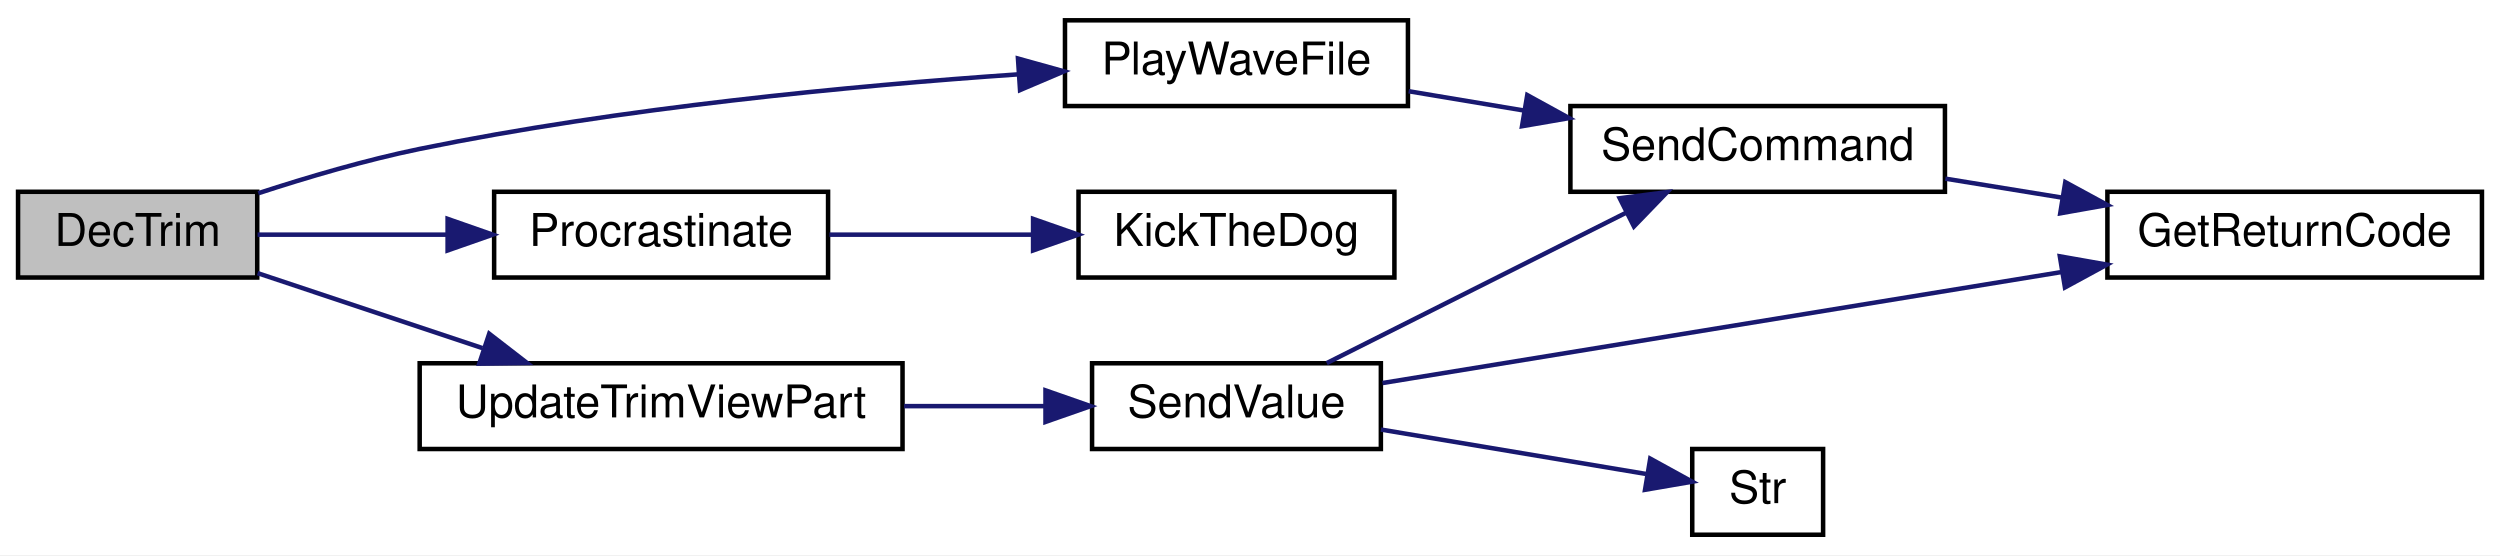
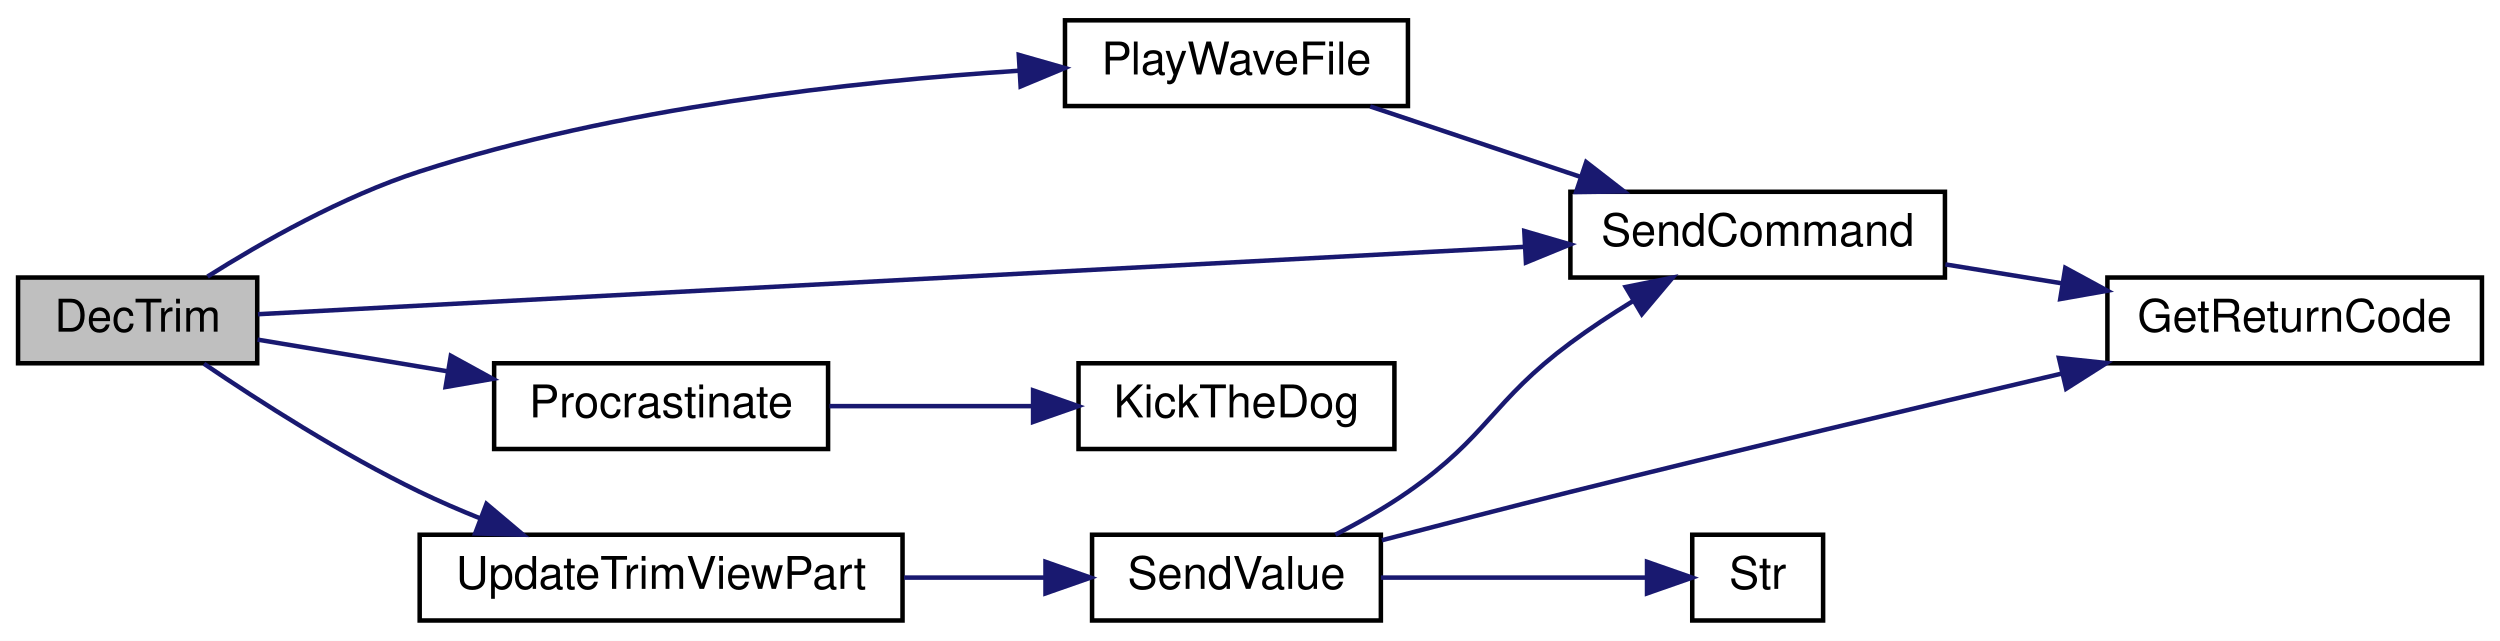
- <svg xmlns="http://www.w3.org/2000/svg" xmlns:xlink="http://www.w3.org/1999/xlink" width="554pt" height="123pt" viewBox="0.00 0.00 554.00 123.00">
-   <g id="graph0" class="graph" transform="scale(1 1) rotate(0) translate(4 119)">
-     <polygon fill="white" stroke="transparent" points="-4,4 -4,-119 550,-119 550,4 -4,4" />
+ <svg xmlns="http://www.w3.org/2000/svg" xmlns:xlink="http://www.w3.org/1999/xlink" width="554pt" height="142pt" viewBox="0.00 0.00 554.00 142.00">
+   <g id="graph0" class="graph" transform="scale(1 1) rotate(0) translate(4 138)">
+     <polygon fill="white" stroke="transparent" points="-4,4 -4,-138 550,-138 550,4 -4,4" />
    <g id="node1" class="node">
      <g id="a_node1">
        <a xlink:title=" ">
          <polygon fill="#bfbfbf" stroke="black" points="0,-57.5 0,-76.5 53,-76.5 53,-57.5 0,-57.5" />
          <text text-anchor="middle" x="26.5" y="-64.5" font-family="Helvetica,sans-Serif" font-size="10.00">DecTrim</text>
        </a>
      </g>
    </g>
    <g id="node2" class="node">
      <g id="a_node2">
        <a xlink:href="_transmitter_code_2src_2main_8cpp.html#a5f10efde246ee0a763708de18a2e15b6" target="_top" xlink:title=" ">
-           <polygon fill="white" stroke="black" points="232,-95.5 232,-114.5 308,-114.5 308,-95.5 232,-95.5" />
-           <text text-anchor="middle" x="270" y="-102.5" font-family="Helvetica,sans-Serif" font-size="10.00">PlayWaveFile</text>
+           <polygon fill="white" stroke="black" points="232,-114.5 232,-133.5 308,-133.5 308,-114.5 232,-114.5" />
+           <text text-anchor="middle" x="270" y="-121.5" font-family="Helvetica,sans-Serif" font-size="10.00">PlayWaveFile</text>
        </a>
      </g>
    </g>
    <g id="edge1" class="edge">
-       <path fill="none" stroke="midnightblue" d="M53.24,-76.18C64.15,-79.74 77.07,-83.55 89,-86 133.41,-95.11 184.92,-99.99 221.44,-102.51" />
-       <polygon fill="midnightblue" stroke="midnightblue" points="221.58,-106.03 231.79,-103.19 222.04,-99.04 221.58,-106.03" />
-     </g>
-     <g id="node5" class="node">
-       <g id="a_node5">
-         <a xlink:href="_radio_functions_8cpp.html#a760609a682300dfe6bfaac737fd4d5eb" target="_top" xlink:title=" ">
-           <polygon fill="white" stroke="black" points="105.5,-57.5 105.5,-76.5 179.5,-76.5 179.5,-57.5 105.5,-57.5" />
-           <text text-anchor="middle" x="142.5" y="-64.5" font-family="Helvetica,sans-Serif" font-size="10.00">Procrastinate</text>
-         </a>
-       </g>
-     </g>
-     <g id="edge4" class="edge">
-       <path fill="none" stroke="midnightblue" d="M53.08,-67C65.44,-67 80.67,-67 94.99,-67" />
-       <polygon fill="midnightblue" stroke="midnightblue" points="95.19,-70.5 105.19,-67 95.19,-63.5 95.19,-70.5" />
-     </g>
-     <g id="node7" class="node">
-       <g id="a_node7">
-         <a xlink:href="_transmitter_code_2src_2main_8cpp.html#a3cd4694d58bd7a9f56e973d20270722f" target="_top" xlink:title=" ">
-           <polygon fill="white" stroke="black" points="89,-19.5 89,-38.5 196,-38.5 196,-19.5 89,-19.5" />
-           <text text-anchor="middle" x="142.5" y="-26.5" font-family="Helvetica,sans-Serif" font-size="10.00">UpdateTrimViewPart</text>
-         </a>
-       </g>
-     </g>
-     <g id="edge6" class="edge">
-       <path fill="none" stroke="midnightblue" d="M53.08,-58.47C67.76,-53.58 86.48,-47.34 102.91,-41.86" />
-       <polygon fill="midnightblue" stroke="midnightblue" points="104.41,-45.05 112.79,-38.57 102.2,-38.41 104.41,-45.05" />
+       <path fill="none" stroke="midnightblue" d="M41.99,-76.72C54.05,-84.32 71.94,-94.49 89,-100 132.74,-114.13 185.04,-119.95 221.96,-122.34" />
+       <polygon fill="midnightblue" stroke="midnightblue" points="221.76,-125.84 231.95,-122.93 222.17,-118.85 221.76,-125.84" />
    </g>
    <g id="node3" class="node">
      <g id="a_node3">
        <a xlink:href="_transmitter_code_2src_2main_8cpp.html#aecac2f0c289f02ef3c92b85be82eacac" target="_top" xlink:title=" ">
          <polygon fill="white" stroke="black" points="344,-76.5 344,-95.5 427,-95.5 427,-76.5 344,-76.5" />
          <text text-anchor="middle" x="385.5" y="-83.5" font-family="Helvetica,sans-Serif" font-size="10.00">SendCommand</text>
        </a>
      </g>
    </g>
+     <g id="edge6" class="edge">
+       <path fill="none" stroke="midnightblue" d="M53.17,-68.37C111.85,-71.49 256.66,-79.2 333.96,-83.31" />
+       <polygon fill="midnightblue" stroke="midnightblue" points="333.78,-86.81 343.95,-83.84 334.15,-79.82 333.78,-86.81" />
+     </g>
+     <g id="node5" class="node">
+       <g id="a_node5">
+         <a xlink:href="_radio_functions_8cpp.html#a760609a682300dfe6bfaac737fd4d5eb" target="_top" xlink:title=" ">
+           <polygon fill="white" stroke="black" points="105.5,-38.5 105.5,-57.5 179.5,-57.5 179.5,-38.5 105.5,-38.5" />
+           <text text-anchor="middle" x="142.5" y="-45.5" font-family="Helvetica,sans-Serif" font-size="10.00">Procrastinate</text>
+         </a>
+       </g>
+     </g>
+     <g id="edge4" class="edge">
+       <path fill="none" stroke="midnightblue" d="M53.08,-62.74C65.44,-60.68 80.67,-58.14 94.99,-55.75" />
+       <polygon fill="midnightblue" stroke="midnightblue" points="95.9,-59.15 105.19,-54.05 94.75,-52.24 95.9,-59.15" />
+     </g>
+     <g id="node7" class="node">
+       <g id="a_node7">
+         <a xlink:href="_transmitter_code_2src_2main_8cpp.html#a3cd4694d58bd7a9f56e973d20270722f" target="_top" xlink:title=" ">
+           <polygon fill="white" stroke="black" points="89,-0.5 89,-19.5 196,-19.5 196,-0.5 89,-0.5" />
+           <text text-anchor="middle" x="142.5" y="-7.5" font-family="Helvetica,sans-Serif" font-size="10.00">UpdateTrimViewPart</text>
+         </a>
+       </g>
+     </g>
+     <g id="edge7" class="edge">
+       <path fill="none" stroke="midnightblue" d="M41.2,-57.39C53.36,-49.14 71.82,-37.3 89,-29 93.3,-26.92 97.89,-24.94 102.5,-23.09" />
+       <polygon fill="midnightblue" stroke="midnightblue" points="103.8,-26.34 111.9,-19.51 101.31,-19.8 103.8,-26.34" />
+     </g>
    <g id="edge2" class="edge">
-       <path fill="none" stroke="midnightblue" d="M308.16,-98.78C316.34,-97.41 325.14,-95.94 333.75,-94.5" />
-       <polygon fill="midnightblue" stroke="midnightblue" points="334.44,-97.93 343.72,-92.83 333.28,-91.03 334.44,-97.93" />
+       <path fill="none" stroke="midnightblue" d="M299.64,-114.41C313.75,-109.69 330.97,-103.92 346.2,-98.82" />
+       <polygon fill="midnightblue" stroke="midnightblue" points="347.5,-102.08 355.87,-95.59 345.27,-95.44 347.5,-102.08" />
    </g>
    <g id="node4" class="node">
      <g id="a_node4">
        <a xlink:href="_transmitter_code_2src_2main_8cpp.html#a43937dd3d9c795271fd9c3eb3c6b6410" target="_top" xlink:title=" ">
          <polygon fill="white" stroke="black" points="463,-57.5 463,-76.5 546,-76.5 546,-57.5 463,-57.5" />
          <text text-anchor="middle" x="504.5" y="-64.5" font-family="Helvetica,sans-Serif" font-size="10.00">GetReturnCode</text>
        </a>
      </g>
    </g>
    <g id="edge3" class="edge">
      <path fill="none" stroke="midnightblue" d="M427.09,-79.41C435.44,-78.05 444.33,-76.61 452.98,-75.2" />
      <polygon fill="midnightblue" stroke="midnightblue" points="453.67,-78.64 462.98,-73.58 452.55,-71.73 453.67,-78.64" />
    </g>
    <g id="node6" class="node">
      <g id="a_node6">
        <a xlink:href="_transmitter_code_2src_2main_8cpp.html#ada95a00a341e4a80176eda743a94ab2e" target="_top" xlink:title=" ">
-           <polygon fill="white" stroke="black" points="235,-57.5 235,-76.5 305,-76.5 305,-57.5 235,-57.5" />
-           <text text-anchor="middle" x="270" y="-64.5" font-family="Helvetica,sans-Serif" font-size="10.00">KickTheDog</text>
+           <polygon fill="white" stroke="black" points="235,-38.5 235,-57.5 305,-57.5 305,-38.5 235,-38.5" />
+           <text text-anchor="middle" x="270" y="-45.5" font-family="Helvetica,sans-Serif" font-size="10.00">KickTheDog</text>
        </a>
      </g>
    </g>
    <g id="edge5" class="edge">
-       <path fill="none" stroke="midnightblue" d="M179.8,-67C193.78,-67 209.91,-67 224.57,-67" />
-       <polygon fill="midnightblue" stroke="midnightblue" points="224.93,-70.5 234.93,-67 224.93,-63.5 224.93,-70.5" />
+       <path fill="none" stroke="midnightblue" d="M179.8,-48C193.78,-48 209.91,-48 224.57,-48" />
+       <polygon fill="midnightblue" stroke="midnightblue" points="224.93,-51.5 234.93,-48 224.93,-44.5 224.93,-51.5" />
    </g>
    <g id="node8" class="node">
      <g id="a_node8">
        <a xlink:href="_transmitter_code_2src_2main_8cpp.html#a1e20efc1e419b252b50d36f9924503fc" target="_top" xlink:title=" ">
-           <polygon fill="white" stroke="black" points="238,-19.5 238,-38.5 302,-38.5 302,-19.5 238,-19.5" />
-           <text text-anchor="middle" x="270" y="-26.5" font-family="Helvetica,sans-Serif" font-size="10.00">SendValue</text>
+           <polygon fill="white" stroke="black" points="238,-0.5 238,-19.5 302,-19.5 302,-0.5 238,-0.5" />
+           <text text-anchor="middle" x="270" y="-7.5" font-family="Helvetica,sans-Serif" font-size="10.00">SendValue</text>
        </a>
      </g>
    </g>
-     <g id="edge7" class="edge">
-       <path fill="none" stroke="midnightblue" d="M196.36,-29C206.8,-29 217.62,-29 227.61,-29" />
-       <polygon fill="midnightblue" stroke="midnightblue" points="227.68,-32.5 237.68,-29 227.68,-25.5 227.68,-32.5" />
+     <g id="edge8" class="edge">
+       <path fill="none" stroke="midnightblue" d="M196.36,-10C206.8,-10 217.62,-10 227.61,-10" />
+       <polygon fill="midnightblue" stroke="midnightblue" points="227.68,-13.5 237.68,-10 227.68,-6.5 227.68,-13.5" />
+     </g>
+     <g id="edge10" class="edge">
+       <path fill="none" stroke="midnightblue" d="M291.92,-19.51C297.33,-22.3 303.02,-25.53 308,-29 325.81,-41.4 326.57,-49.06 344,-62 348.32,-65.21 353.09,-68.35 357.81,-71.25" />
+       <polygon fill="midnightblue" stroke="midnightblue" points="356.26,-74.4 366.65,-76.48 359.83,-68.38 356.26,-74.4" />
    </g>
    <g id="edge9" class="edge">
-       <path fill="none" stroke="midnightblue" d="M290,-38.54C308.17,-47.66 335.78,-61.53 356.48,-71.93" />
-       <polygon fill="midnightblue" stroke="midnightblue" points="354.93,-75.07 365.44,-76.43 358.08,-68.81 354.93,-75.07" />
-     </g>
-     <g id="edge8" class="edge">
-       <path fill="none" stroke="midnightblue" d="M302.36,-34.12C340.96,-40.43 407.03,-51.23 452.86,-58.72" />
-       <polygon fill="midnightblue" stroke="midnightblue" points="452.46,-62.2 462.89,-60.36 453.59,-55.3 452.46,-62.2" />
+       <path fill="none" stroke="midnightblue" d="M302.22,-18.28C315.14,-21.66 330.28,-25.58 344,-29 380.39,-38.07 421.57,-47.87 452.97,-55.24" />
+       <polygon fill="midnightblue" stroke="midnightblue" points="452.26,-58.67 462.8,-57.55 453.86,-51.86 452.26,-58.67" />
    </g>
    <g id="node9" class="node">
      <g id="a_node9">
        <a xlink:href="_transmitter_code_2src_2main_8cpp.html#a6bac145d5df31efb9c90e2a60a4cbca5" target="_top" xlink:title=" ">
          <polygon fill="white" stroke="black" points="371,-0.5 371,-19.5 400,-19.5 400,-0.5 371,-0.5" />
          <text text-anchor="middle" x="385.5" y="-7.5" font-family="Helvetica,sans-Serif" font-size="10.00">Str</text>
        </a>
      </g>
    </g>
-     <g id="edge10" class="edge">
-       <path fill="none" stroke="midnightblue" d="M302.01,-23.81C320.54,-20.71 343.7,-16.83 360.76,-13.97" />
-       <polygon fill="midnightblue" stroke="midnightblue" points="361.69,-17.37 370.98,-12.26 360.54,-10.46 361.69,-17.37" />
+     <g id="edge11" class="edge">
+       <path fill="none" stroke="midnightblue" d="M302.01,-10C320.54,-10 343.7,-10 360.76,-10" />
+       <polygon fill="midnightblue" stroke="midnightblue" points="360.98,-13.5 370.98,-10 360.98,-6.5 360.98,-13.5" />
    </g>
  </g>
</svg>
